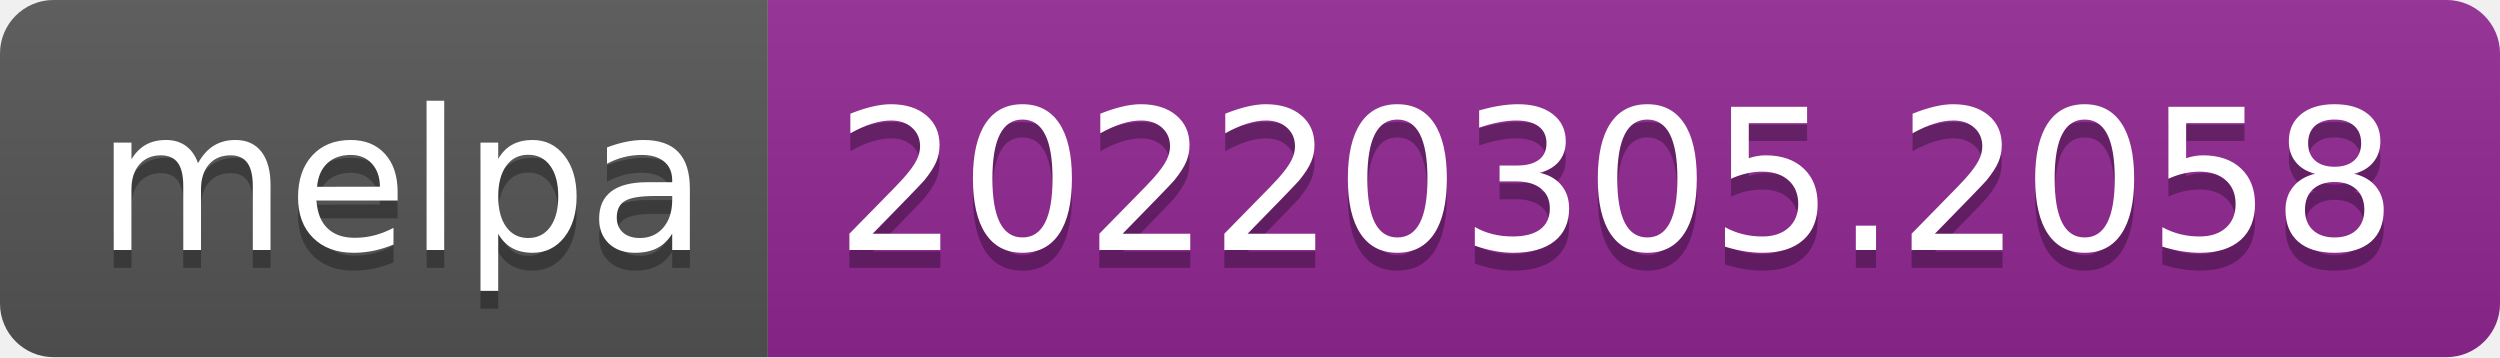
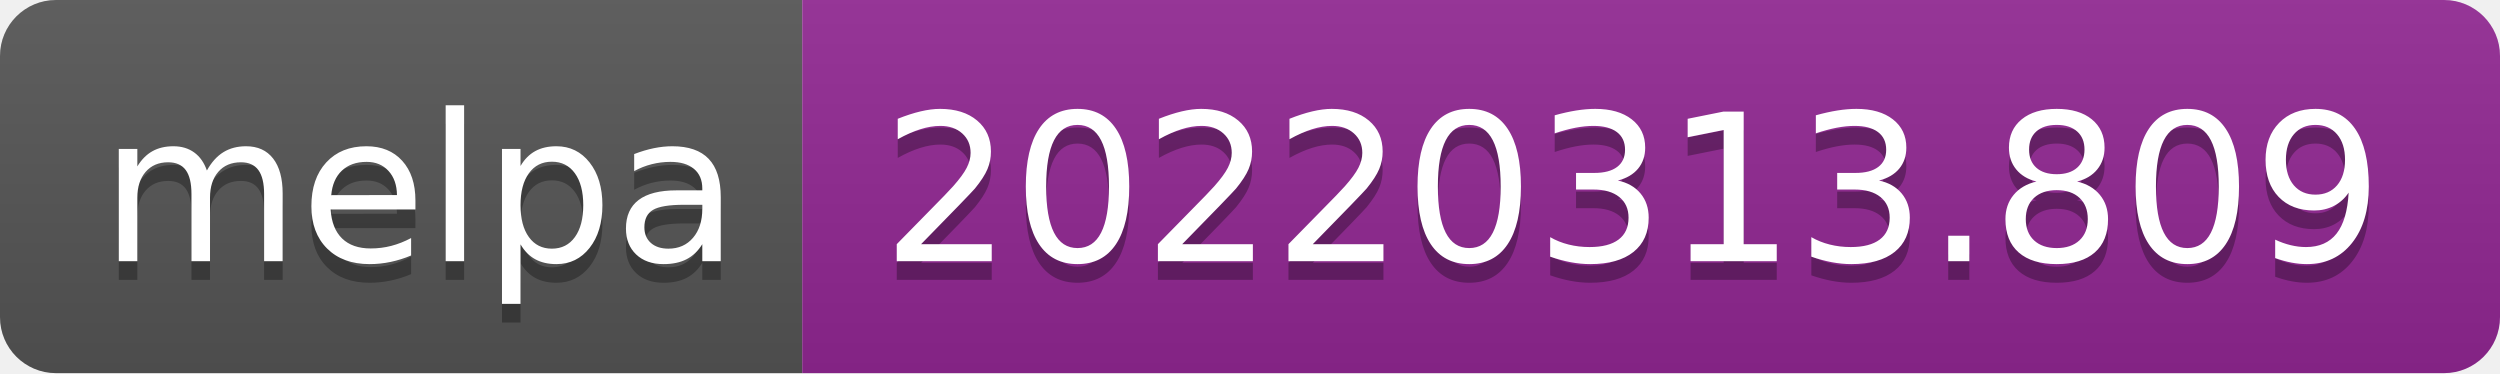
- <svg xmlns="http://www.w3.org/2000/svg" width="140" height="20" role="img" aria-label="melpa: 20220305.2058">
+ <svg xmlns="http://www.w3.org/2000/svg" width="134" height="20" role="img" aria-label="melpa: 20220313.809">
  <linearGradient id="s" x2="0" y2="100%">
    <stop offset="0" stop-color="#bbb" stop-opacity=".1" />
    <stop offset="1" stop-opacity=".1" />
  </linearGradient>
  <clipPath id="r">
-     <rect width="140" height="20" rx="3" fill="#fff" />
+     <rect width="134" height="20" rx="3" fill="#fff" />
  </clipPath>
  <g clip-path="url(#r)">
    <rect width="43" height="20" fill="#555" />
-     <rect x="43" width="97" height="20" fill="#922793" />
-     <rect width="140" height="20" fill="url(#s)" />
+     <rect x="43" width="91" height="20" fill="#922793" />
+     <rect width="134" height="20" fill="url(#s)" />
  </g>
  <g fill="#fff" text-anchor="middle" font-family="Verdana,Geneva,DejaVu Sans,sans-serif" text-rendering="geometricPrecision" font-size="110">
    <text aria-hidden="true" x="225" y="150" fill="#010101" fill-opacity=".3" transform="scale(.1)" textLength="330">melpa</text>
    <text x="225" y="140" transform="scale(.1)" fill="#fff" textLength="330">melpa</text>
-     <text aria-hidden="true" x="905" y="150" fill="#010101" fill-opacity=".3" transform="scale(.1)" textLength="870">20220305.2058</text>
-     <text x="905" y="140" transform="scale(.1)" fill="#fff" textLength="870">20220305.2058</text>
+     <text aria-hidden="true" x="875" y="150" fill="#010101" fill-opacity=".3" transform="scale(.1)" textLength="810">20220313.809</text>
+     <text x="875" y="140" transform="scale(.1)" fill="#fff" textLength="810">20220313.809</text>
  </g>
</svg>
